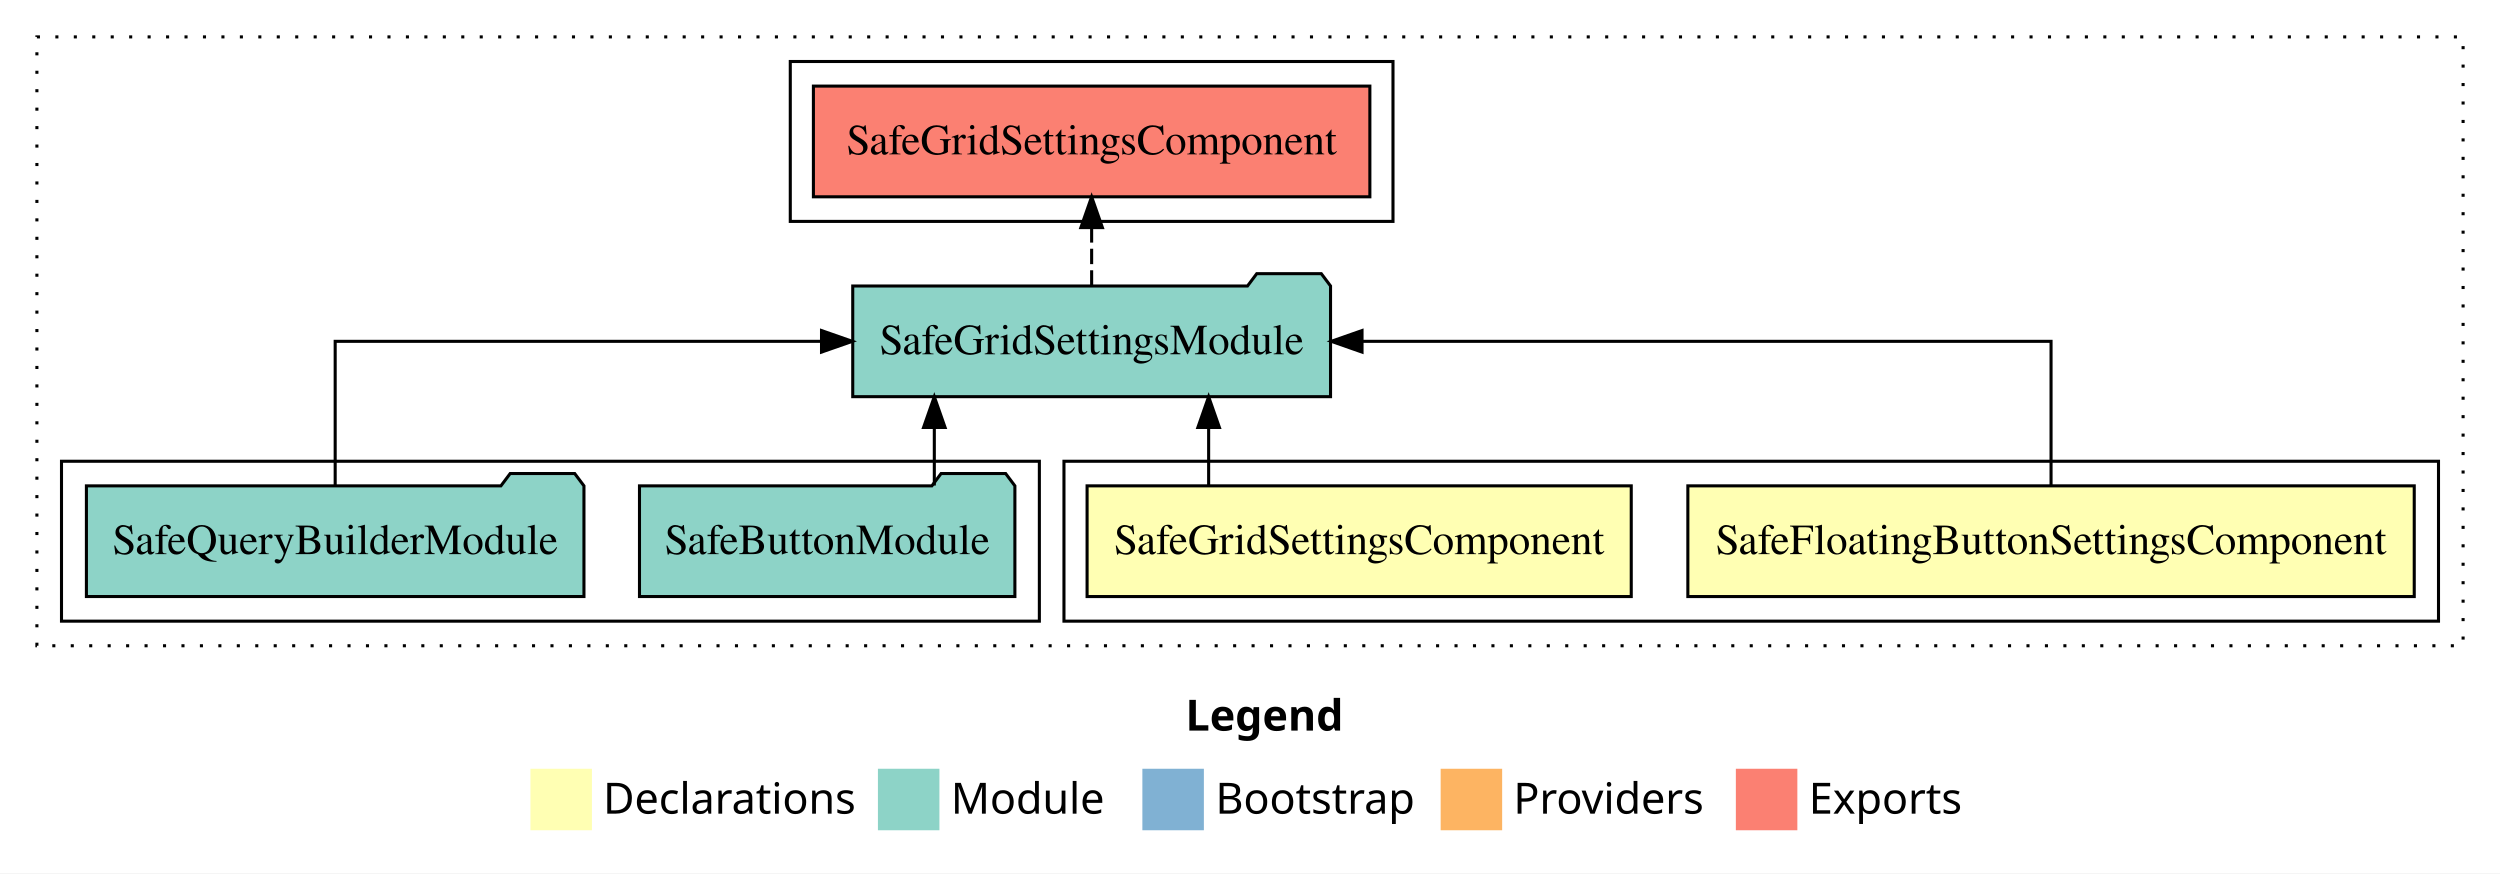
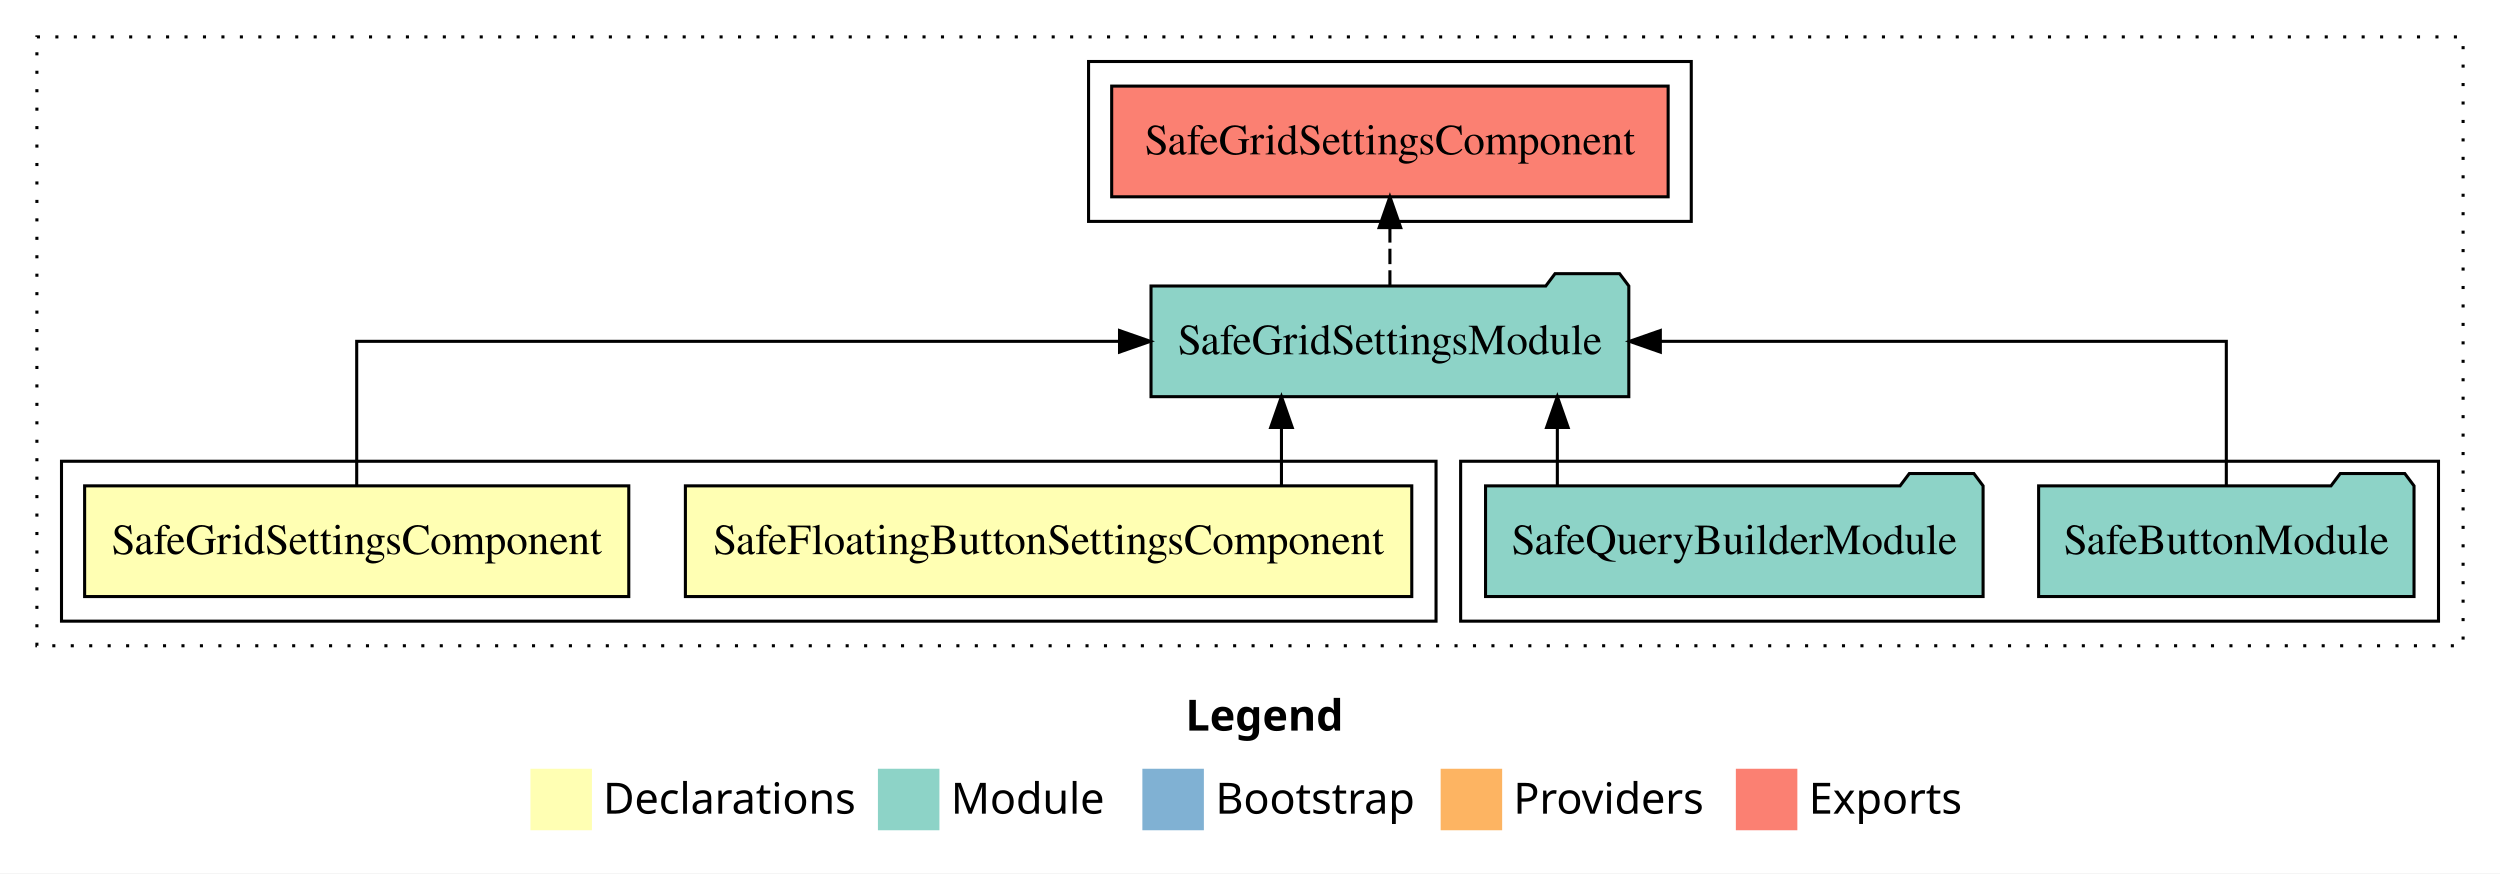
<svg xmlns="http://www.w3.org/2000/svg" width="813pt" height="284pt" viewBox="0.00 0.00 813.00 284.00">
  <g id="graph0" class="graph" transform="scale(1 1) rotate(0) translate(4 280)">
    <polygon fill="white" stroke="transparent" points="-4,4 -4,-280 809,-280 809,4 -4,4" />
    <text text-anchor="start" x="381.51" y="-42.4" font-family="sans-serif" font-weight="bold" font-size="14.00">Legend</text>
    <polygon fill="#ffffb3" stroke="transparent" points="168.5,-10 168.5,-30 188.5,-30 188.5,-10 168.5,-10" />
    <text text-anchor="start" x="192.13" y="-15.4" font-family="sans-serif" font-size="14.00">  Declarations</text>
    <polygon fill="#8dd3c7" stroke="transparent" points="281.5,-10 281.5,-30 301.5,-30 301.5,-10 281.5,-10" />
    <text text-anchor="start" x="305.23" y="-15.4" font-family="sans-serif" font-size="14.00">  Module</text>
    <polygon fill="#80b1d3" stroke="transparent" points="367.5,-10 367.5,-30 387.5,-30 387.5,-10 367.5,-10" />
    <text text-anchor="start" x="391.28" y="-15.4" font-family="sans-serif" font-size="14.00">  Bootstrap</text>
    <polygon fill="#fdb462" stroke="transparent" points="464.5,-10 464.5,-30 484.5,-30 484.5,-10 464.5,-10" />
    <text text-anchor="start" x="488.17" y="-15.4" font-family="sans-serif" font-size="14.00">  Providers</text>
    <polygon fill="#fb8072" stroke="transparent" points="560.5,-10 560.5,-30 580.5,-30 580.5,-10 560.5,-10" />
    <text text-anchor="start" x="584.23" y="-15.4" font-family="sans-serif" font-size="14.00">  Exports</text>
    <g id="clust1" class="cluster">
      <polygon fill="none" stroke="black" stroke-dasharray="1,5" points="8,-70 8,-268 797,-268 797,-70 8,-70" />
    </g>
+     <g id="clust5" class="cluster">
+       <polygon fill="none" stroke="black" points="471,-78 471,-130 789,-130 789,-78 471,-78" />
+     </g>
    <g id="clust2" class="cluster">
-       <polygon fill="none" stroke="black" points="342,-78 342,-130 789,-130 789,-78 342,-78" />
+       <polygon fill="none" stroke="black" points="16,-78 16,-130 463,-130 463,-78 16,-78" />
    </g>
    <g id="clust6" class="cluster">
-       <polygon fill="none" stroke="black" points="253,-208 253,-260 449,-260 449,-208 253,-208" />
-     </g>
-     <g id="clust5" class="cluster">
-       <polygon fill="none" stroke="black" points="16,-78 16,-130 334,-130 334,-78 16,-78" />
+       <polygon fill="none" stroke="black" points="350,-208 350,-260 546,-260 546,-208 350,-208" />
    </g>
    <g id="node1" class="node">
-       <polygon fill="#ffffb3" stroke="black" points="781.11,-122 544.89,-122 544.89,-86 781.11,-86 781.11,-122" />
-       <text text-anchor="middle" x="663" y="-99.8" font-family="Times,serif" font-size="14.00">SafeFloatingButtonSettingsComponent</text>
+       <polygon fill="#ffffb3" stroke="black" points="455.11,-122 218.89,-122 218.89,-86 455.11,-86 455.11,-122" />
+       <text text-anchor="middle" x="337" y="-99.8" font-family="Times,serif" font-size="14.00">SafeFloatingButtonSettingsComponent</text>
    </g>
    <g id="node3" class="node">
-       <polygon fill="#8dd3c7" stroke="black" points="428.69,-187 425.69,-191 404.69,-191 401.69,-187 273.31,-187 273.31,-151 428.69,-151 428.69,-187" />
-       <text text-anchor="middle" x="351" y="-164.8" font-family="Times,serif" font-size="14.00">SafeGridSettingsModule</text>
+       <polygon fill="#8dd3c7" stroke="black" points="525.69,-187 522.69,-191 501.69,-191 498.69,-187 370.31,-187 370.31,-151 525.69,-151 525.69,-187" />
+       <text text-anchor="middle" x="448" y="-164.8" font-family="Times,serif" font-size="14.00">SafeGridSettingsModule</text>
    </g>
    <g id="edge1" class="edge">
-       <path fill="none" stroke="black" d="M663,-122.11C663,-141.34 663,-169 663,-169 663,-169 438.93,-169 438.93,-169" />
-       <polygon fill="black" stroke="black" points="438.93,-165.5 428.93,-169 438.93,-172.5 438.93,-165.5" />
+       <path fill="none" stroke="black" d="M412.73,-122.11C412.73,-122.11 412.73,-140.99 412.73,-140.99" />
+       <polygon fill="black" stroke="black" points="409.23,-140.99 412.73,-150.99 416.23,-140.99 409.23,-140.99" />
    </g>
    <g id="node2" class="node">
-       <polygon fill="#ffffb3" stroke="black" points="526.48,-122 349.52,-122 349.52,-86 526.48,-86 526.48,-122" />
-       <text text-anchor="middle" x="438" y="-99.8" font-family="Times,serif" font-size="14.00">SafeGridSettingsComponent</text>
+       <polygon fill="#ffffb3" stroke="black" points="200.48,-122 23.52,-122 23.52,-86 200.48,-86 200.48,-122" />
+       <text text-anchor="middle" x="112" y="-99.8" font-family="Times,serif" font-size="14.00">SafeGridSettingsComponent</text>
    </g>
    <g id="edge2" class="edge">
-       <path fill="none" stroke="black" d="M389.05,-122.11C389.05,-122.11 389.05,-140.99 389.05,-140.99" />
-       <polygon fill="black" stroke="black" points="385.55,-140.99 389.05,-150.99 392.55,-140.99 385.55,-140.99" />
+       <path fill="none" stroke="black" d="M112,-122.11C112,-141.34 112,-169 112,-169 112,-169 360.07,-169 360.07,-169" />
+       <polygon fill="black" stroke="black" points="360.07,-172.5 370.07,-169 360.07,-165.5 360.07,-172.5" />
    </g>
    <g id="node6" class="node">
-       <polygon fill="#fb8072" stroke="black" points="441.48,-252 260.52,-252 260.52,-216 441.48,-216 441.48,-252" />
-       <text text-anchor="middle" x="351" y="-229.8" font-family="Times,serif" font-size="14.00">SafeGridSettingsComponent </text>
+       <polygon fill="#fb8072" stroke="black" points="538.48,-252 357.52,-252 357.52,-216 538.48,-216 538.48,-252" />
+       <text text-anchor="middle" x="448" y="-229.8" font-family="Times,serif" font-size="14.00">SafeGridSettingsComponent </text>
    </g>
    <g id="edge5" class="edge">
-       <path fill="none" stroke="black" stroke-dasharray="5,2" d="M351,-187.11C351,-187.11 351,-205.99 351,-205.99" />
-       <polygon fill="black" stroke="black" points="347.5,-205.99 351,-215.99 354.5,-205.99 347.5,-205.99" />
+       <path fill="none" stroke="black" stroke-dasharray="5,2" d="M448,-187.11C448,-187.11 448,-205.99 448,-205.99" />
+       <polygon fill="black" stroke="black" points="444.5,-205.99 448,-215.99 451.5,-205.99 444.5,-205.99" />
    </g>
    <g id="node4" class="node">
-       <polygon fill="#8dd3c7" stroke="black" points="326.04,-122 323.04,-126 302.04,-126 299.04,-122 203.96,-122 203.96,-86 326.04,-86 326.04,-122" />
-       <text text-anchor="middle" x="265" y="-99.8" font-family="Times,serif" font-size="14.00">SafeButtonModule</text>
+       <polygon fill="#8dd3c7" stroke="black" points="781.04,-122 778.04,-126 757.04,-126 754.04,-122 658.96,-122 658.96,-86 781.04,-86 781.04,-122" />
+       <text text-anchor="middle" x="720" y="-99.8" font-family="Times,serif" font-size="14.00">SafeButtonModule</text>
    </g>
    <g id="edge3" class="edge">
-       <path fill="none" stroke="black" d="M299.84,-122.11C299.84,-122.11 299.84,-140.99 299.84,-140.99" />
-       <polygon fill="black" stroke="black" points="296.34,-140.99 299.84,-150.99 303.34,-140.99 296.34,-140.99" />
+       <path fill="none" stroke="black" d="M720,-122.11C720,-141.34 720,-169 720,-169 720,-169 535.94,-169 535.94,-169" />
+       <polygon fill="black" stroke="black" points="535.94,-165.5 525.94,-169 535.94,-172.5 535.94,-165.5" />
    </g>
    <g id="node5" class="node">
-       <polygon fill="#8dd3c7" stroke="black" points="185.9,-122 182.9,-126 161.9,-126 158.9,-122 24.1,-122 24.1,-86 185.9,-86 185.9,-122" />
-       <text text-anchor="middle" x="105" y="-99.8" font-family="Times,serif" font-size="14.00">SafeQueryBuilderModule</text>
+       <polygon fill="#8dd3c7" stroke="black" points="640.9,-122 637.9,-126 616.9,-126 613.9,-122 479.1,-122 479.1,-86 640.9,-86 640.9,-122" />
+       <text text-anchor="middle" x="560" y="-99.8" font-family="Times,serif" font-size="14.00">SafeQueryBuilderModule</text>
    </g>
    <g id="edge4" class="edge">
-       <path fill="none" stroke="black" d="M105,-122.11C105,-141.34 105,-169 105,-169 105,-169 263.16,-169 263.16,-169" />
-       <polygon fill="black" stroke="black" points="263.16,-172.5 273.16,-169 263.16,-165.5 263.16,-172.5" />
+       <path fill="none" stroke="black" d="M502.45,-122.11C502.45,-122.11 502.45,-140.99 502.45,-140.99" />
+       <polygon fill="black" stroke="black" points="498.95,-140.99 502.45,-150.99 505.95,-140.99 498.95,-140.99" />
    </g>
  </g>
</svg>
